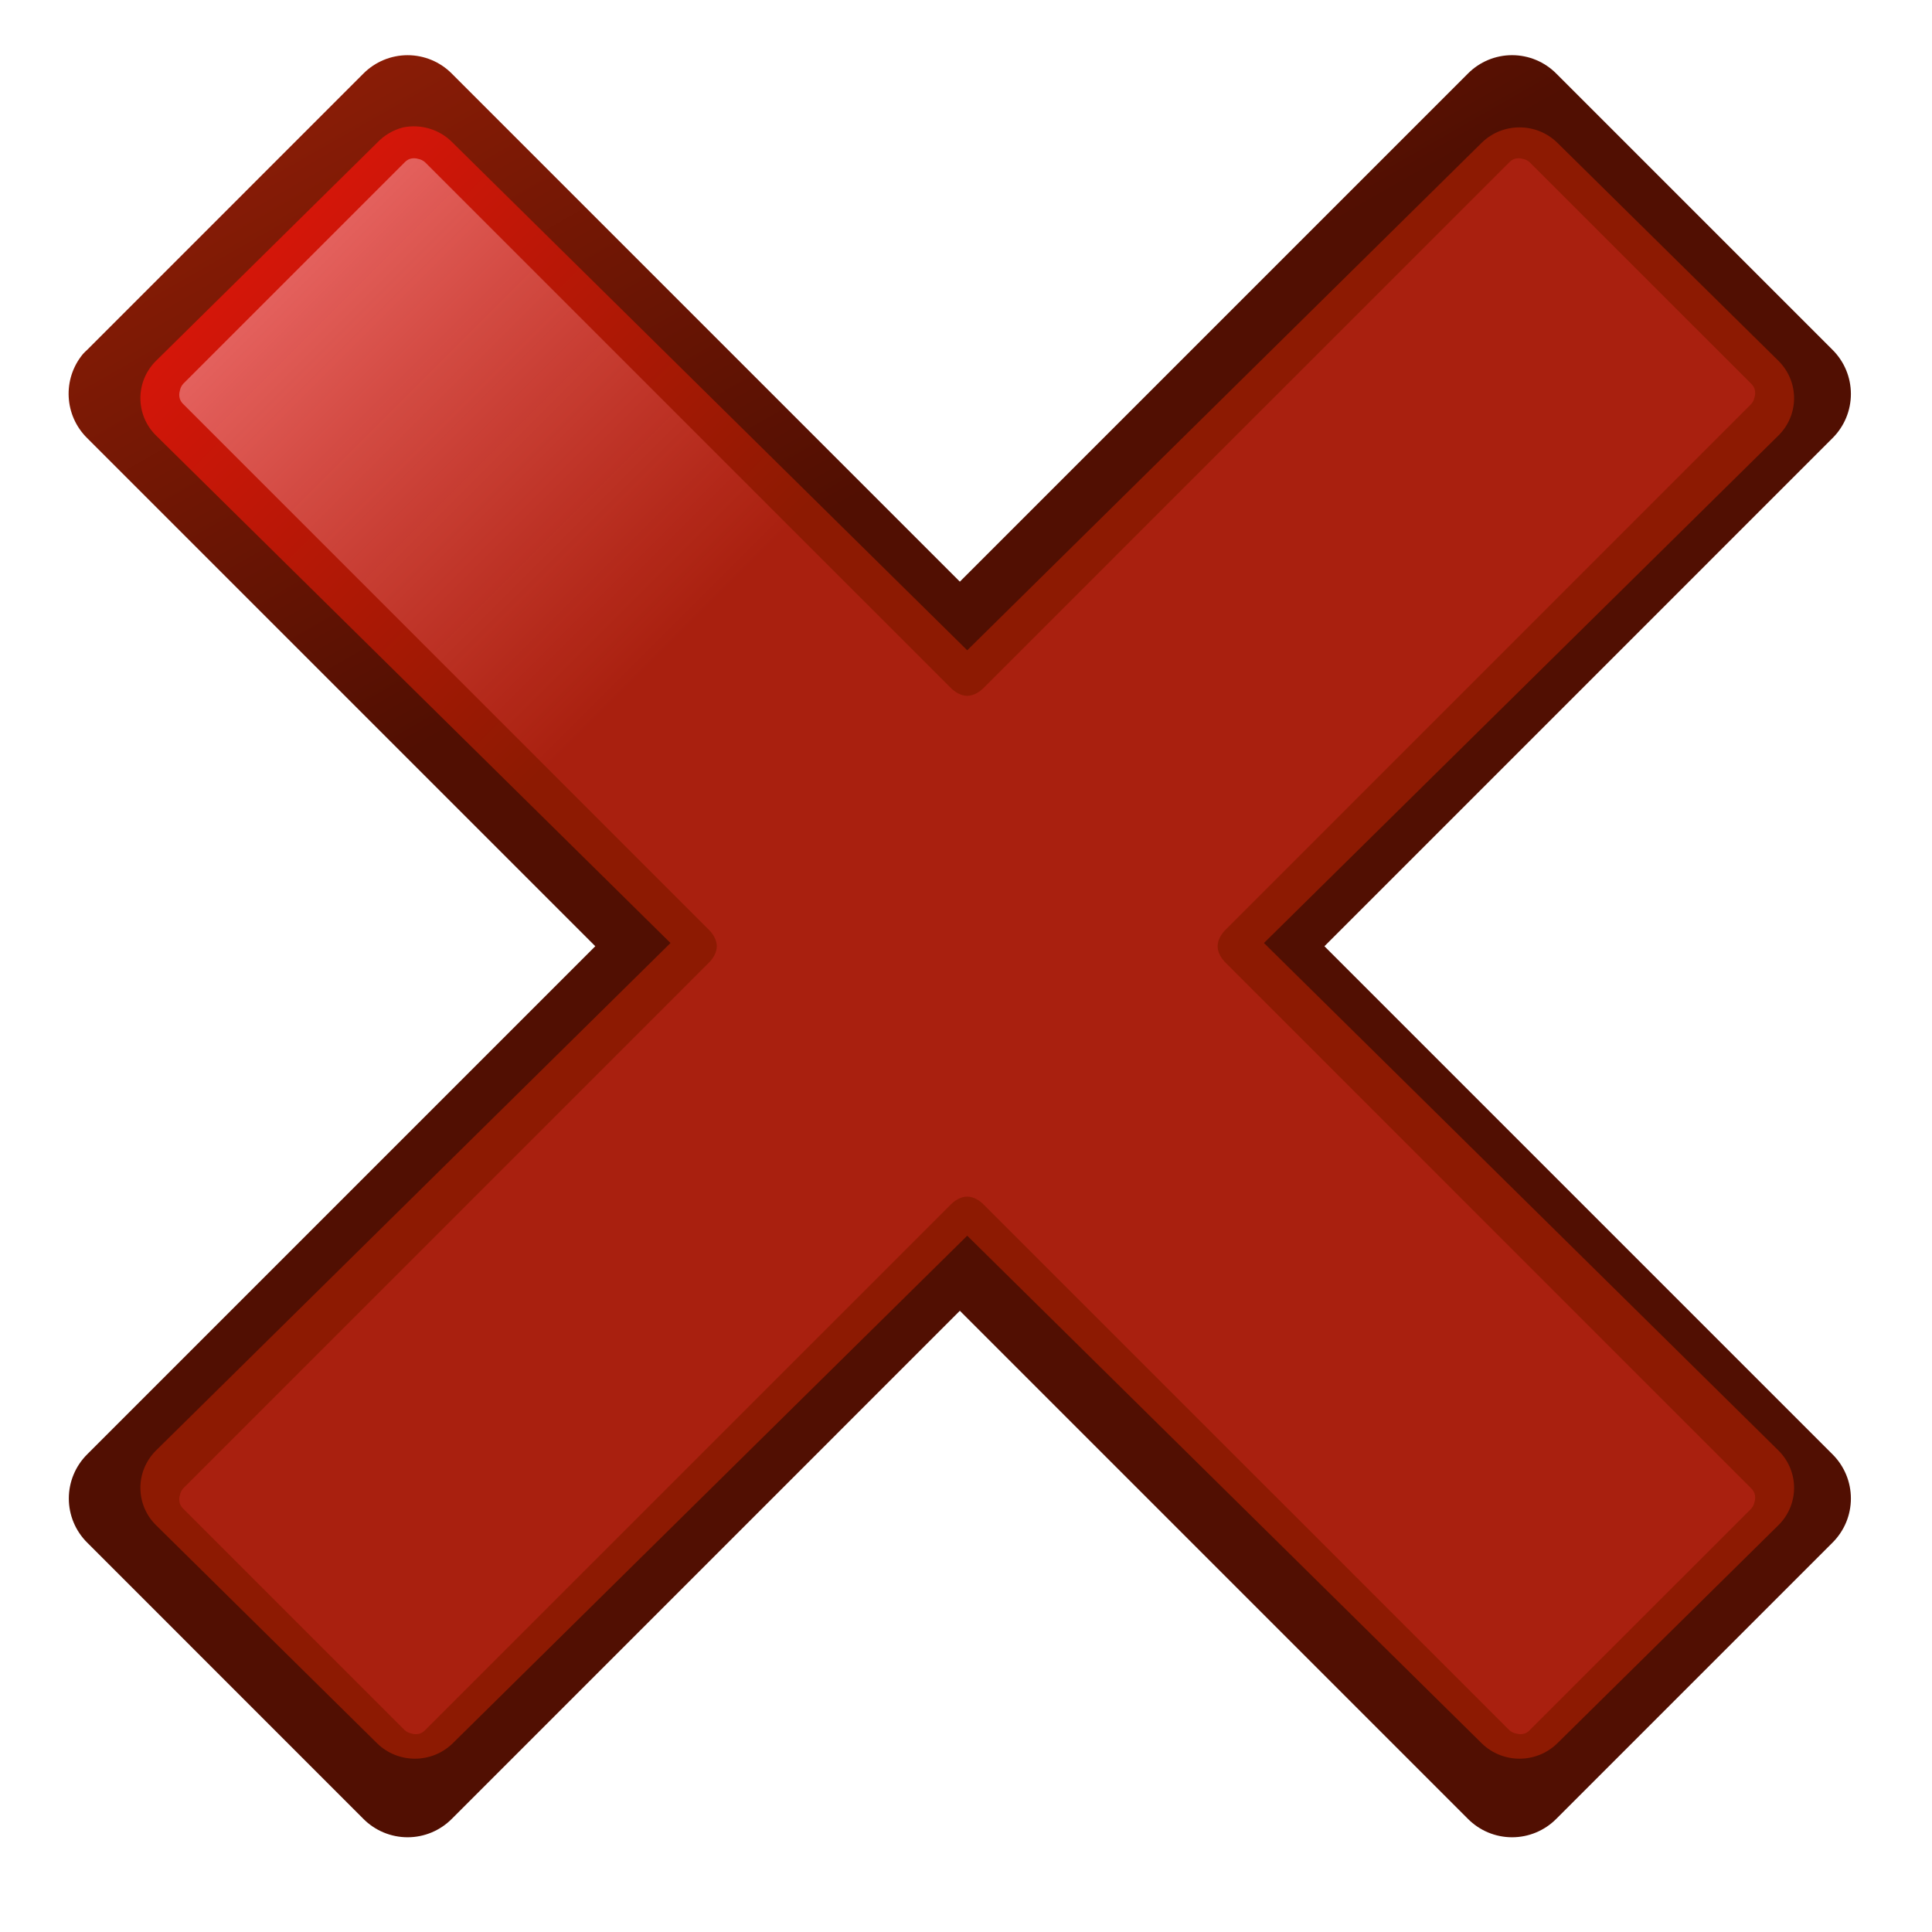
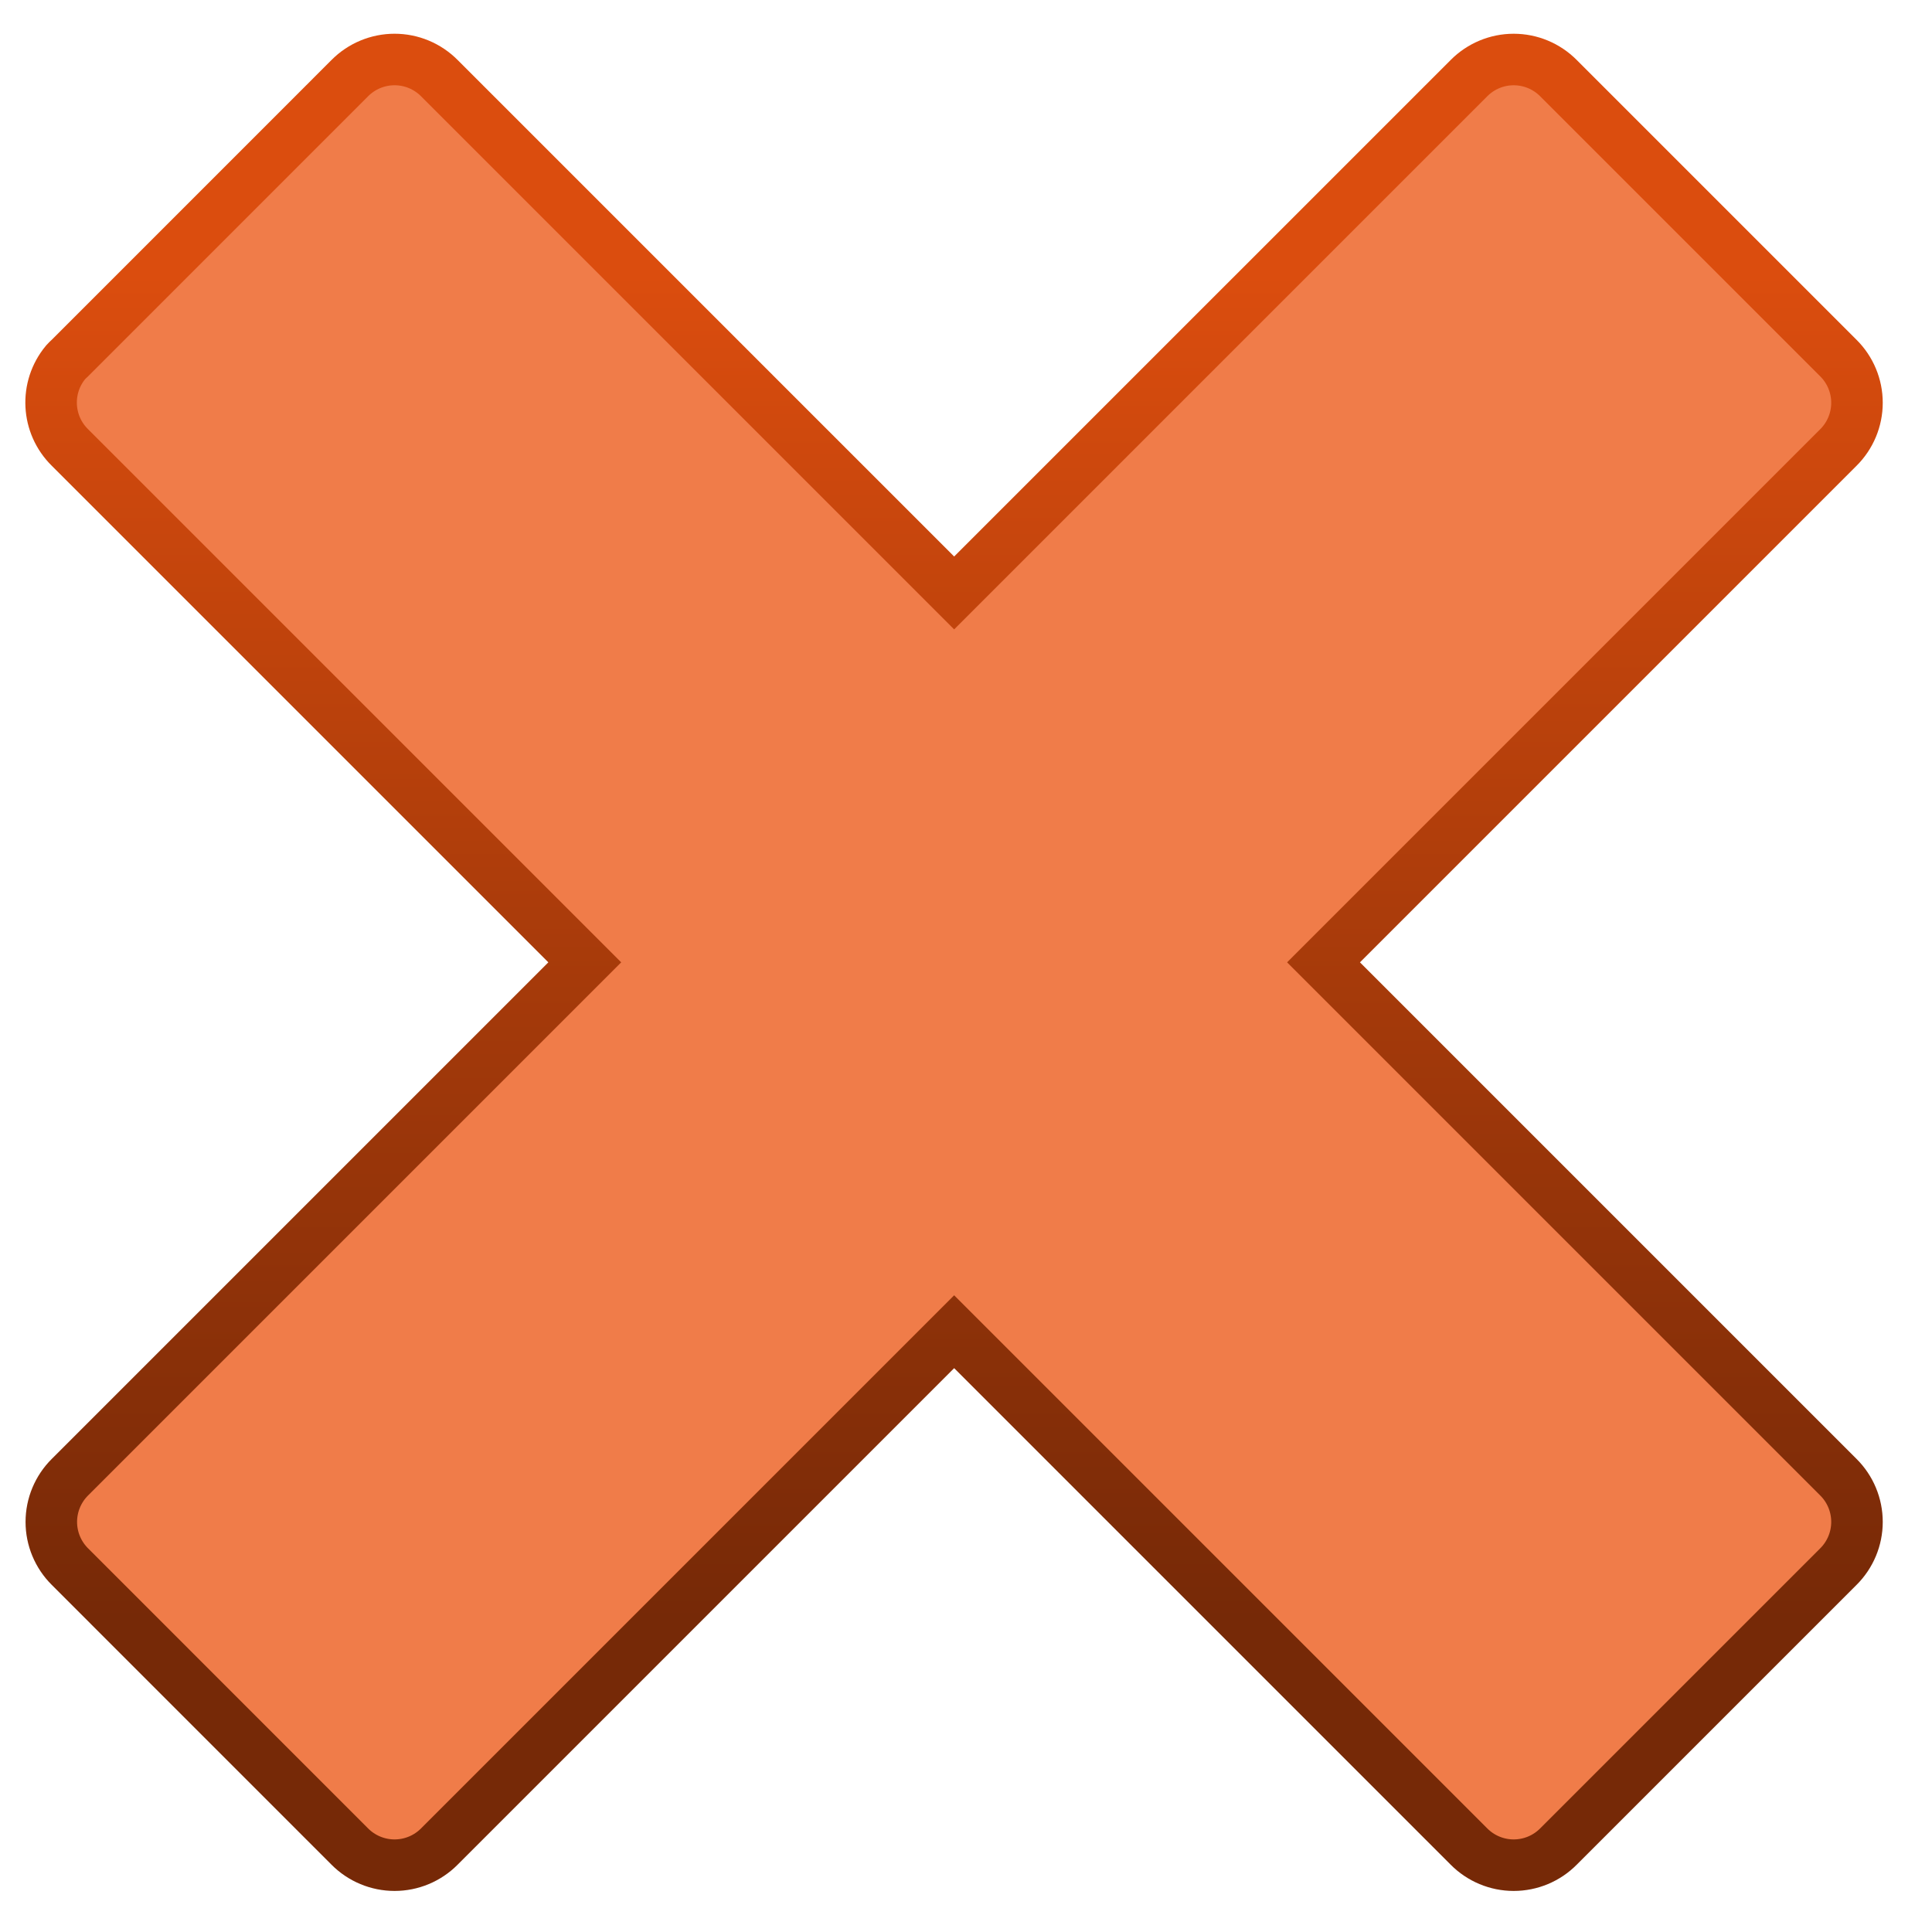
- <svg xmlns="http://www.w3.org/2000/svg" id="svg2" viewBox="0 0 90 90" version="1.0" width="90" height="90">
+ <svg xmlns="http://www.w3.org/2000/svg" xmlns:xlink="http://www.w3.org/1999/xlink" id="svg2" viewBox="0 0 150 150" version="1.0" width="150" height="150">
  <defs id="defs4">
-     <linearGradient id="linearGradient1483" y2="48.977" gradientUnits="userSpaceOnUse" x2="40.305" gradientTransform="matrix(0.88932,0,0,0.88932,-11.4584,-67.4584)" y1="13.746" x1="20.153">
-       <stop id="stop1354" style="stop-color:#982007" offset="0" />
-       <stop id="stop1356" style="stop-color:#510f02" offset="1" />
+     <linearGradient id="linearGradient1697">
+       <stop style="stop-color:#db4d0e;stop-opacity:1" offset="0" id="stop1698" />
+       <stop style="stop-color:#762907;stop-opacity:1" offset="1" id="stop1699" />
    </linearGradient>
-     <linearGradient id="linearGradient1485" y2="46.762" gradientUnits="userSpaceOnUse" x2="47.844" gradientTransform="matrix(0.88932,0,0,0.88932,-11.45501,-67.4453)" y1="17.421" x1="18.505">
-       <stop id="stop1367" style="stop-color:#f1140c" offset="0" />
-       <stop id="stop1370" style="stop-color:#8d1a02" offset="1" />
-     </linearGradient>
-     <linearGradient id="linearGradient1487" y2="46.762" gradientUnits="userSpaceOnUse" x2="47.844" gradientTransform="matrix(0.88932,0,0,0.88932,-11.4584,-67.4584)" y1="17.421" x1="18.505">
-       <stop id="stop1380" style="stop-color:#ff8b8e" offset="0" />
-       <stop id="stop1382" style="stop-color:#b42314;stop-opacity:.722" offset="1" />
-     </linearGradient>
+     <linearGradient xlink:href="#linearGradient1697" id="linearGradient4165" x1="43.07" y1="-43.535" x2="43.07" y2="18.303" gradientUnits="userSpaceOnUse" gradientTransform="matrix(1.688736,0,0,1.688736,-1.430018,-21.15238)" />
  </defs>
-   <g id="layer1" transform="translate(0,56)">
-     <path d="m 3.863,-39.507 c -0.961,1.161 -0.874,2.864 0.202,3.92 L 27.731,-11.921 4.065,11.745 c -0.55,0.545 -0.859,1.286 -0.859,2.061 0,0.772 0.309,1.514 0.859,2.058 L 16.926,28.728 c 0.545,0.55 1.289,0.859 2.061,0.859 0.775,0 1.516,-0.309 2.061,-0.859 L 44.714,5.061 68.38,28.728 c 0.545,0.55 1.286,0.859 2.058,0.859 0.775,0 1.516,-0.309 2.061,-0.859 l 12.864,-12.864 c 0.55,-0.545 0.859,-1.286 0.859,-2.058 0,-0.775 -0.309,-1.516 -0.859,-2.061 L 61.697,-11.921 85.363,-35.588 c 0.55,-0.545 0.859,-1.286 0.859,-2.061 0,-0.772 -0.309,-1.514 -0.859,-2.058 l -12.864,-12.864 c -0.545,-0.55 -1.286,-0.859 -2.061,-0.859 -0.772,0 -1.514,0.309 -2.058,0.859 L 44.714,-28.904 21.048,-52.57 c -0.545,-0.55 -1.286,-0.859 -2.061,-0.859 -0.772,0 -1.516,0.309 -2.061,0.859 L 4.065,-39.707 c -0.072,0.064 -0.138,0.13 -0.202,0.199 z" style="fill:url(#linearGradient1483)" id="path1349" />
-     <path d="m 18.769,-50.062 c -0.46,0.119 -0.874,0.366 -1.199,0.709 l -10.307,10.167 c -0.964,0.961 -0.964,2.51 0,3.468 L 31.234,-12.071 7.263,11.575 c -0.964,0.961 -0.964,2.51 0,3.468 l 10.307,10.17 c 0.974,0.951 2.544,0.951 3.516,0 L 45.057,1.564 69.027,25.213 c 0.974,0.951 2.542,0.951 3.516,0 l 10.309,-10.17 c 0.964,-0.958 0.964,-2.507 0,-3.468 L 58.88,-12.071 82.852,-35.718 c 0.964,-0.958 0.964,-2.507 0,-3.468 l -10.309,-10.167 c -0.973,-0.951 -2.542,-0.951 -3.516,0 L 45.057,-25.707 21.086,-49.354 c -0.596,-0.615 -1.473,-0.883 -2.317,-0.709 z" style="fill:url(#linearGradient1485)" id="path1468" />
-     <path d="m 19.089,-48.597 c -0.092,0.036 -0.174,0.089 -0.24,0.161 L 8.542,-38.129 c -0.082,0.089 -0.138,0.199 -0.161,0.32 -0.041,0.13 -0.041,0.268 0,0.399 0.036,0.092 0.089,0.174 0.161,0.24 l 24.449,24.451 c 0.225,0.212 0.401,0.506 0.401,0.798 0,0.291 -0.176,0.586 -0.401,0.798 L 8.542,13.328 c -0.082,0.089 -0.138,0.199 -0.161,0.32 -0.041,0.13 -0.041,0.268 0,0.399 0.036,0.092 0.089,0.174 0.161,0.24 L 18.848,24.593 c 0.089,0.082 0.199,0.138 0.32,0.161 0.13,0.041 0.268,0.041 0.399,0 0.092,-0.036 0.174,-0.089 0.24,-0.161 l 24.451,-24.449 c 0.212,-0.225 0.506,-0.401 0.798,-0.401 0.291,0 0.586,0.176 0.798,0.401 L 70.305,24.593 c 0.089,0.082 0.199,0.138 0.32,0.161 0.13,0.041 0.268,0.041 0.399,0 0.092,-0.036 0.174,-0.089 0.24,-0.161 L 81.571,14.287 c 0.082,-0.089 0.138,-0.199 0.161,-0.32 0.041,-0.13 0.041,-0.268 0,-0.399 -0.036,-0.092 -0.089,-0.174 -0.161,-0.24 L 57.122,-11.124 c -0.225,-0.212 -0.401,-0.506 -0.401,-0.798 0,-0.291 0.176,-0.586 0.401,-0.798 l 24.449,-24.451 c 0.082,-0.089 0.138,-0.199 0.161,-0.32 0.041,-0.13 0.041,-0.268 0,-0.399 -0.036,-0.092 -0.089,-0.174 -0.161,-0.24 L 71.264,-48.436 c -0.089,-0.082 -0.199,-0.138 -0.32,-0.161 -0.13,-0.041 -0.268,-0.041 -0.399,0 -0.092,0.036 -0.174,0.089 -0.24,0.161 l -24.451,24.449 c -0.212,0.225 -0.506,0.401 -0.798,0.401 -0.291,0 -0.586,-0.176 -0.798,-0.401 l -24.451,-24.449 c -0.089,-0.082 -0.199,-0.138 -0.32,-0.161 -0.13,-0.041 -0.268,-0.041 -0.399,0 z" style="fill:url(#linearGradient1487)" id="path1472" />
+   <g id="layer1" transform="translate(0,116)">
+     <path d="m 5.094,-87.87 c -1.624,1.96 -1.477,4.836 0.341,6.619 L 45.401,-41.284 5.435,-1.318 C 4.506,-0.398 3.984,0.854 3.984,2.162 c 0,1.304 0.522,2.556 1.451,3.476 L 27.154,27.361 c 0.92,0.928 2.176,1.451 3.48,1.451 1.308,0 2.56,-0.522 3.48,-1.451 l 39.966,-39.966 39.966,39.966 c 0.92,0.928 2.172,1.451 3.476,1.451 1.308,0 2.561,-0.522 3.48,-1.451 l 21.723,-21.723 c 0.928,-0.92 1.451,-2.172 1.451,-3.476 0,-1.308 -0.522,-2.56 -1.451,-3.48 l -39.966,-39.966 39.966,-39.966 c 0.928,-0.92 1.451,-2.172 1.451,-3.48 0,-1.304 -0.522,-2.556 -1.451,-3.476 l -21.723,-21.723 c -0.92,-0.928 -2.172,-1.451 -3.48,-1.451 -1.304,0 -2.556,0.522 -3.476,1.451 L 74.08,-69.964 34.114,-109.93 c -0.92,-0.928 -2.172,-1.451 -3.48,-1.451 -1.304,0 -2.56,0.522 -3.48,1.451 L 5.435,-88.207 c -0.121,0.108 -0.233,0.22 -0.341,0.337 z" style="fill:#f07c49;fill-opacity:1;stroke:url(#linearGradient4165);stroke-width:4;stroke-miterlimit:4;stroke-dasharray:none;stroke-opacity:1" id="path1349" />
  </g>
</svg>
